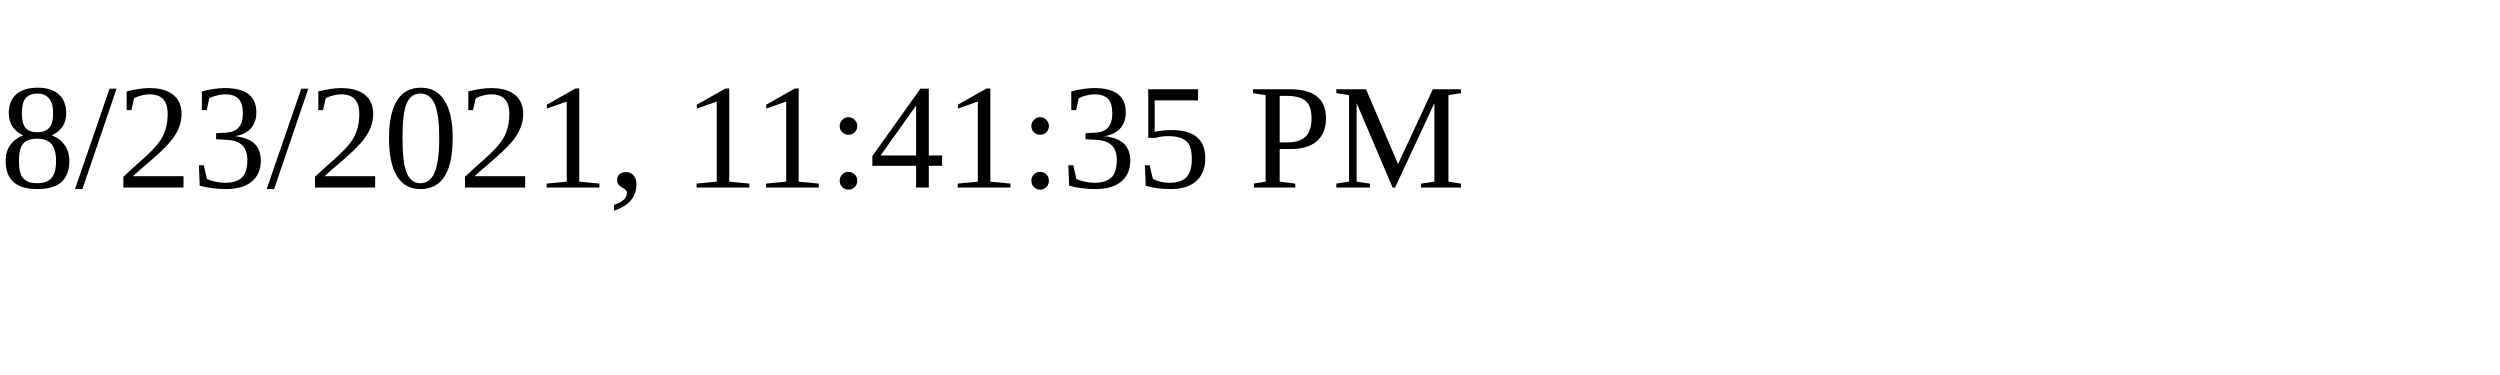
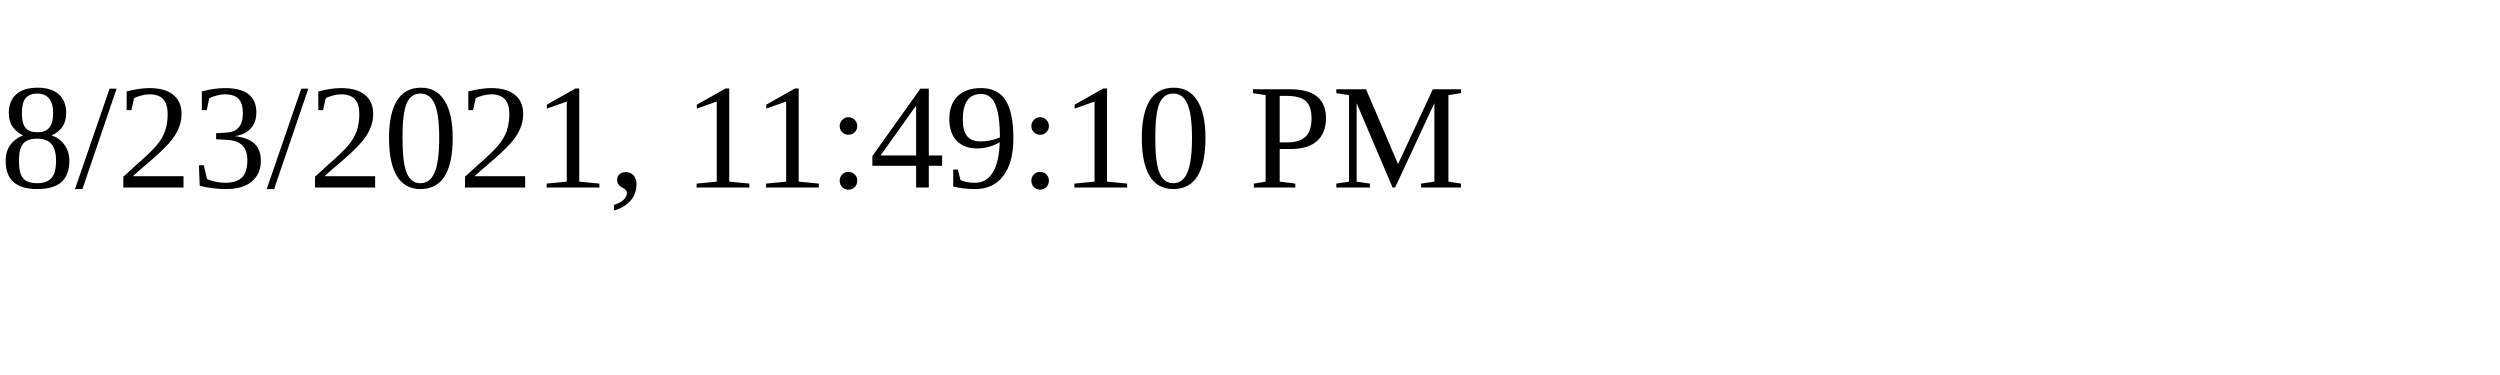
<svg xmlns="http://www.w3.org/2000/svg" height="30" width="200">
-   <text x="0" y="15">8/23/2021, 11:41:35 PM</text>
+   <text x="0" y="15">8/23/2021, 11:49:10 PM</text>
</svg>
